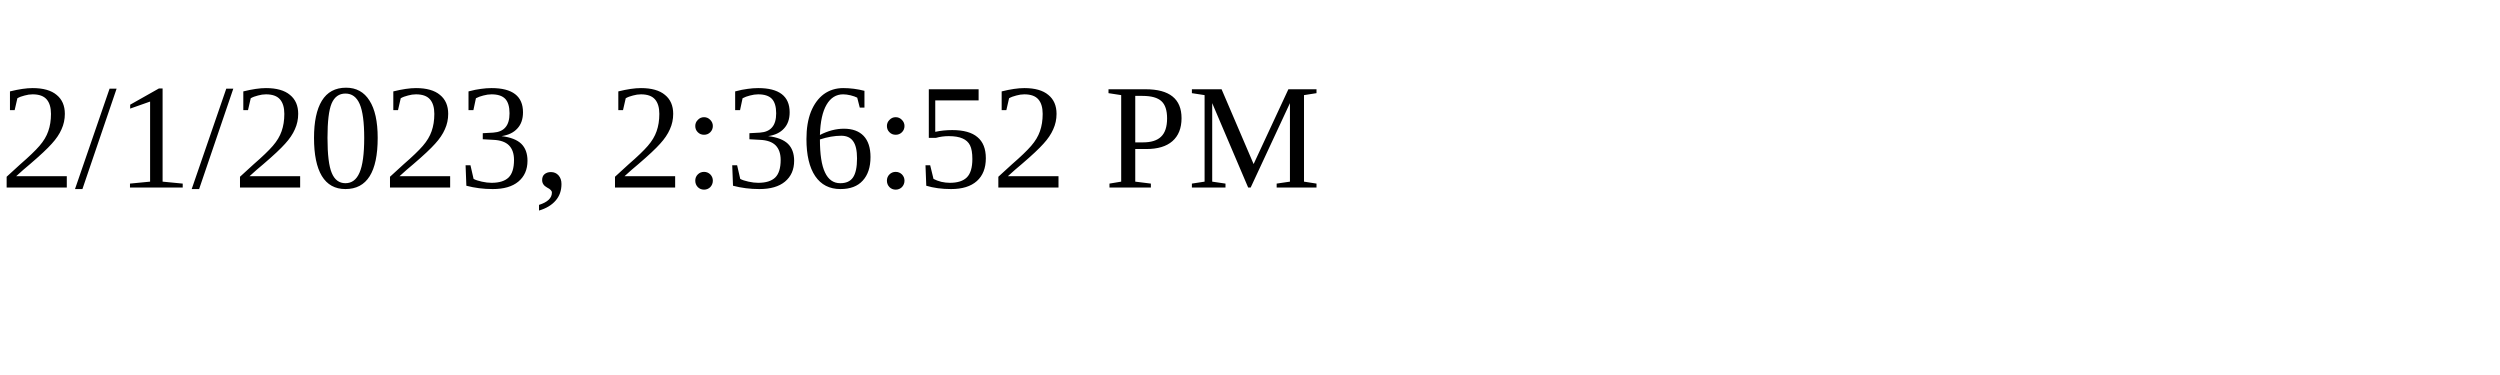
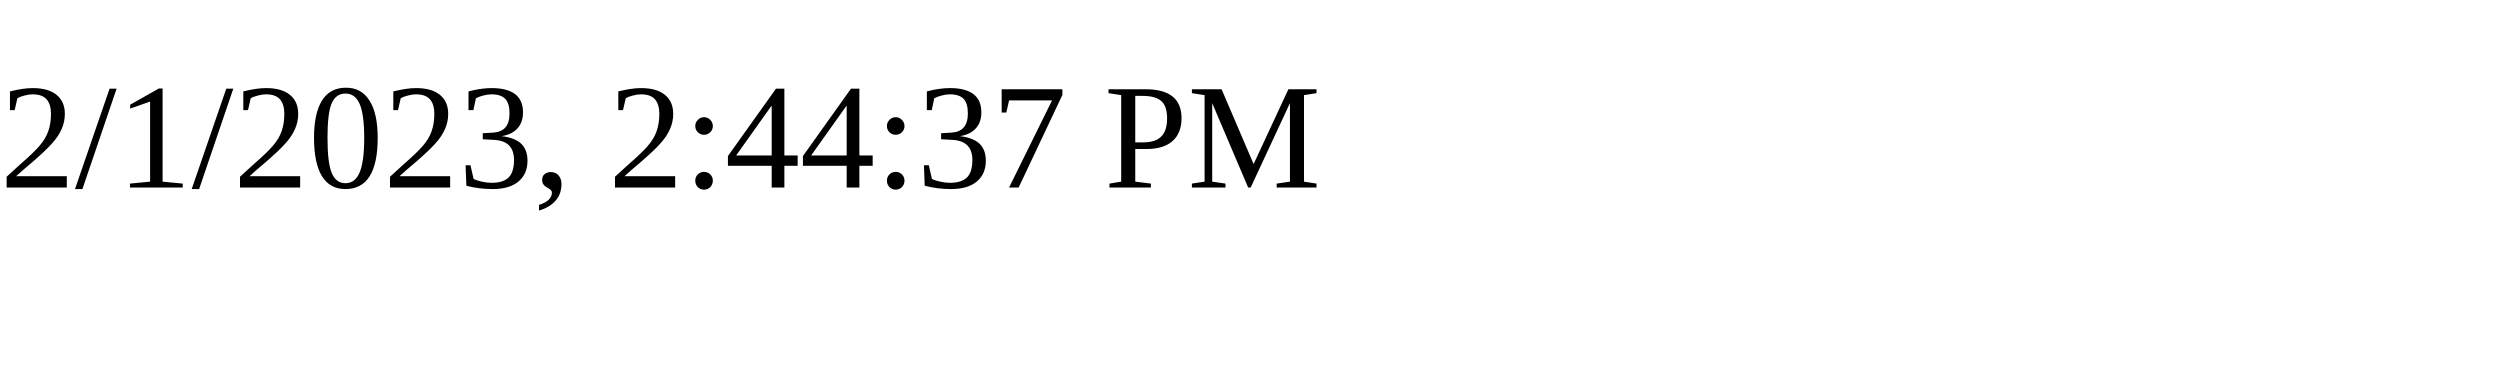
<svg xmlns="http://www.w3.org/2000/svg" height="30" width="200">
-   <text x="0" y="15">2/1/2023, 2:36:52 PM</text>
+   <text x="0" y="15">2/1/2023, 2:44:37 PM</text>
</svg>
